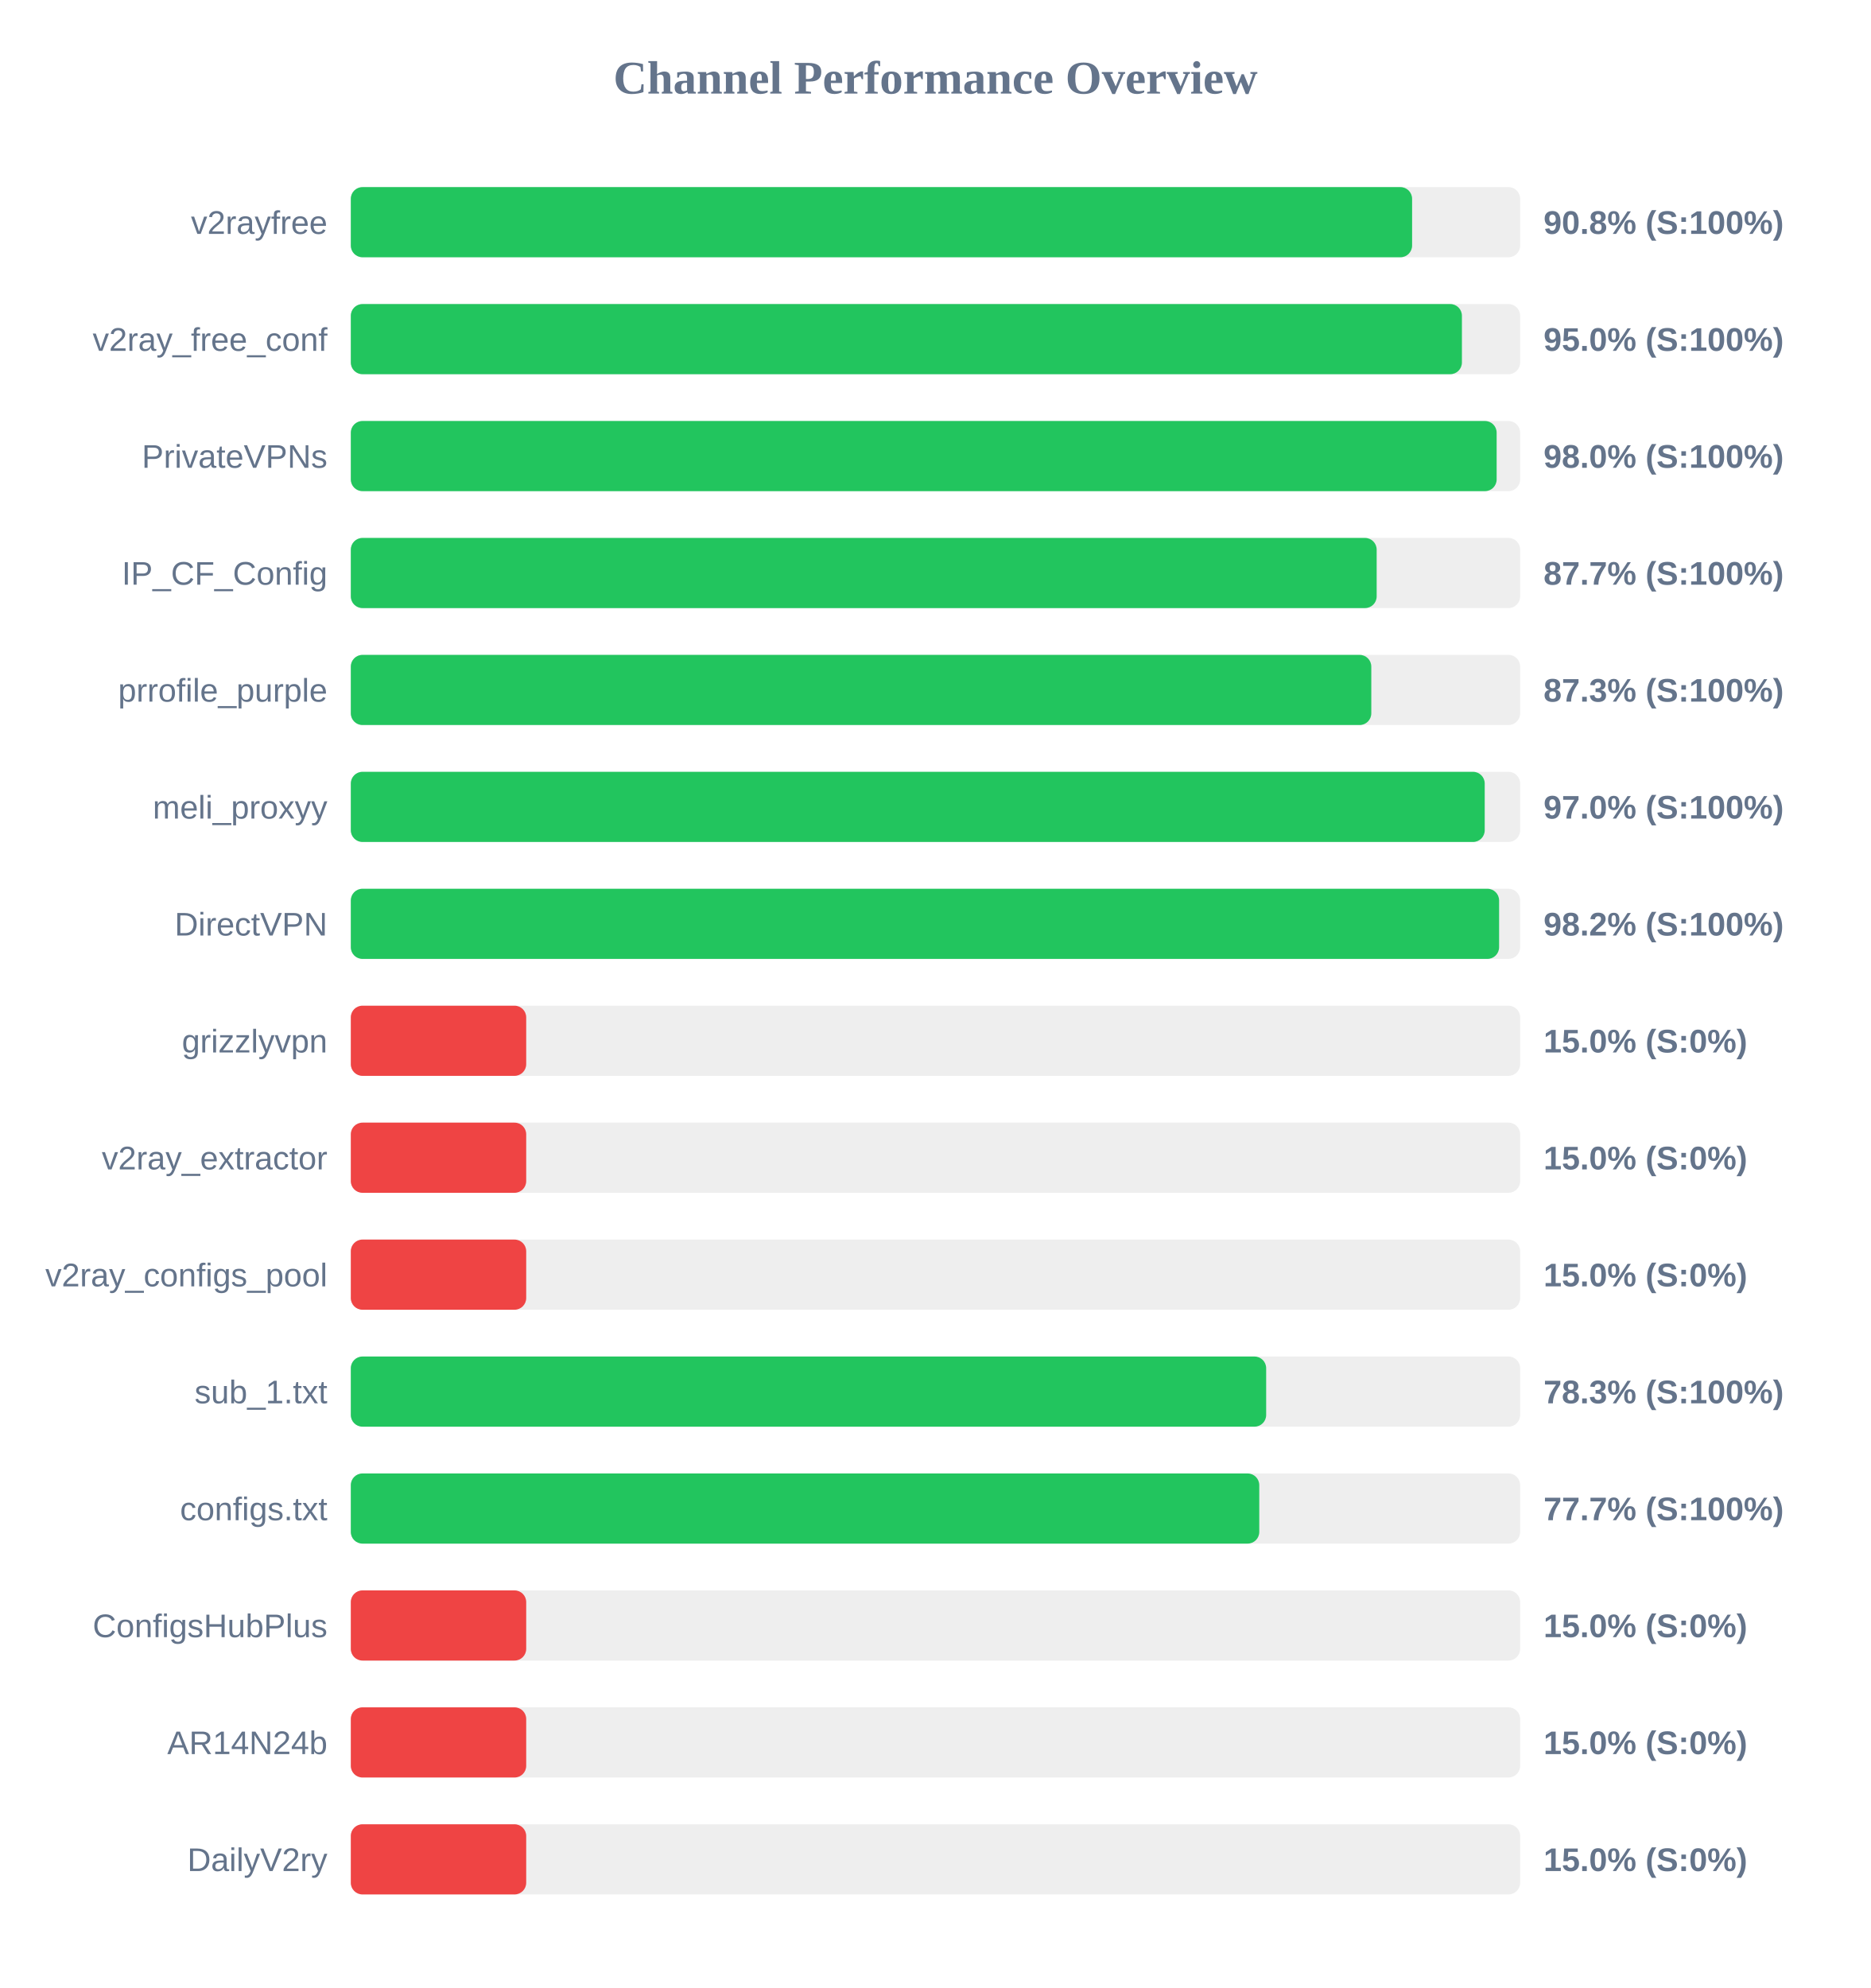
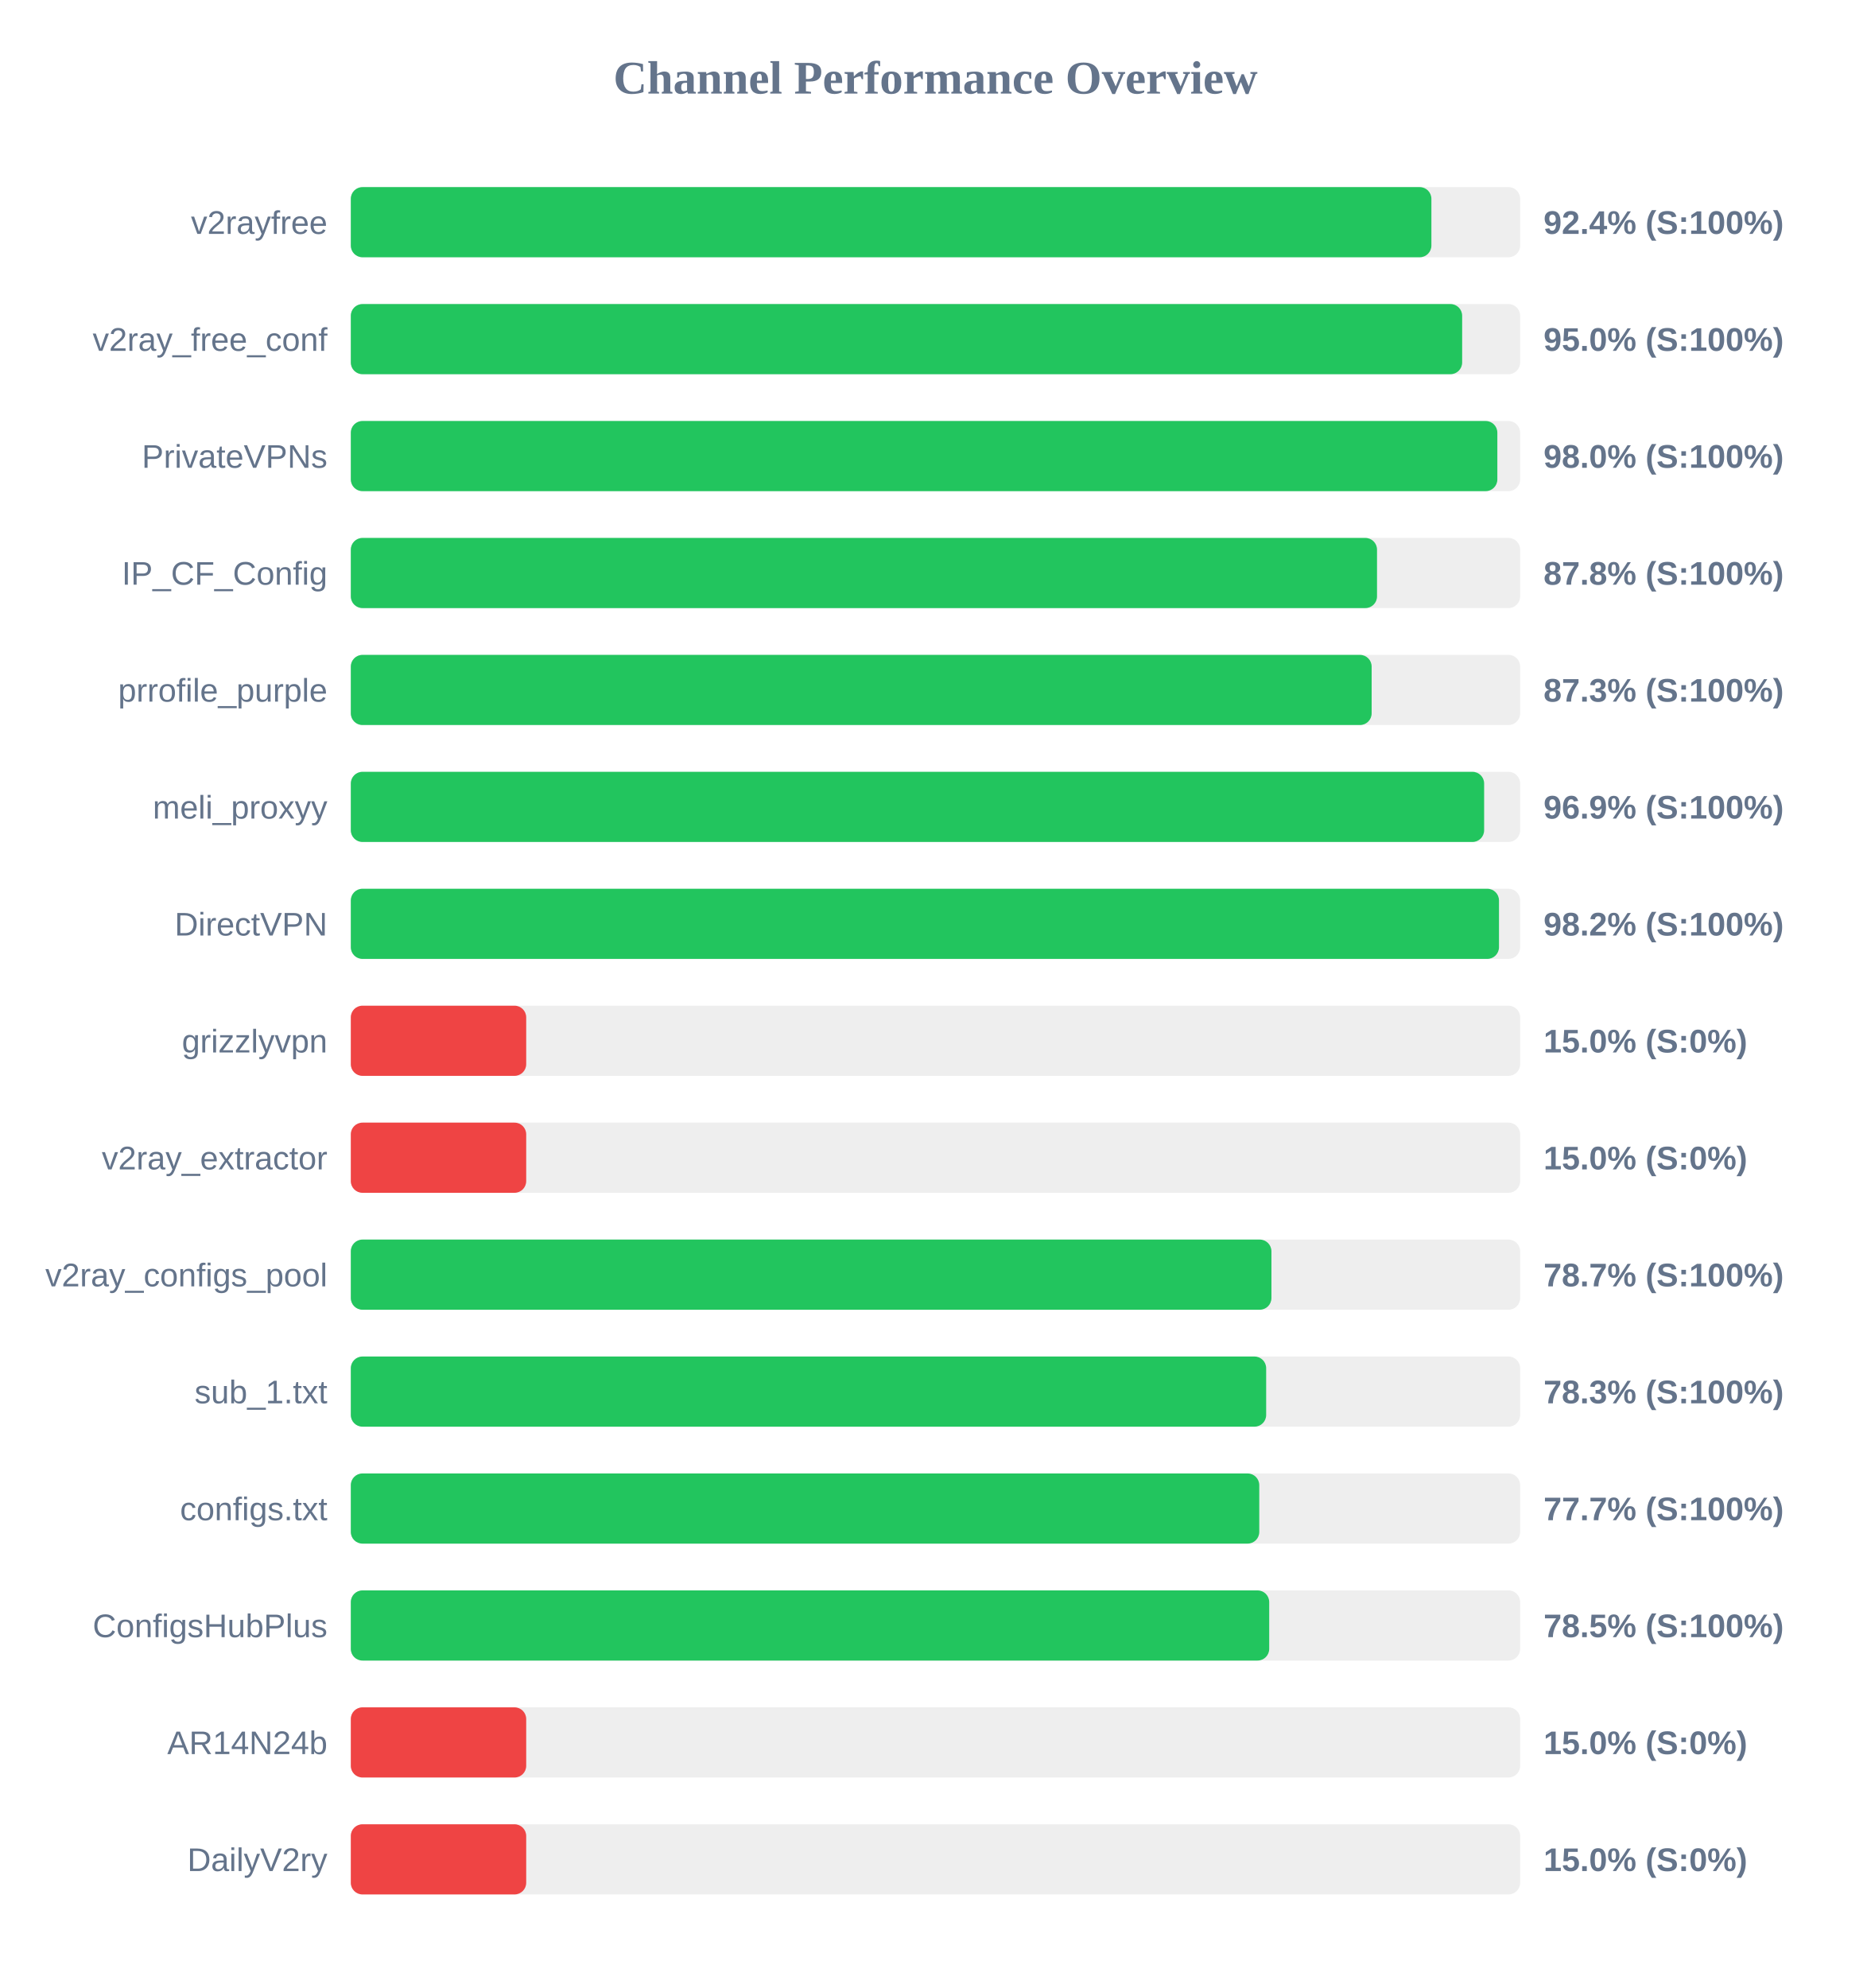
<svg xmlns="http://www.w3.org/2000/svg" width="800" height="850" version="1.1">
  <style>
        .row { font: 14px Arial; fill: #64748b; }
        .score { font: bold 14px Arial; fill: #64748b; }
    </style>
  <text x="400" y="40" text-anchor="middle" font-size="20px" font-weight="bold" fill="#64748b">Channel Performance Overview</text>
  <rect x="150" y="80" width="500" height="30" fill="#eee" rx="5" />
-   <rect x="150" y="80" width="453.8" height="30" fill="#22c55e" rx="5" />
+   <rect x="150" y="80" width="462.05" height="30" fill="#22c55e" rx="5" />
  <text x="140" y="100" text-anchor="end" class="row">v2rayfree</text>
-   <text x="660" y="100" text-anchor="start" class="score">90.8% (S:100%)</text>
+   <text x="660" y="100" text-anchor="start" class="score">92.4% (S:100%)</text>
  <rect x="150" y="130" width="500" height="30" fill="#eee" rx="5" />
-   <rect x="150" y="130" width="475.1" height="30" fill="#22c55e" rx="5" />
+   <rect x="150" y="130" width="475.2" height="30" fill="#22c55e" rx="5" />
  <text x="140" y="150" text-anchor="end" class="row">v2ray_free_conf</text>
  <text x="660" y="150" text-anchor="start" class="score">95.0% (S:100%)</text>
  <rect x="150" y="180" width="500" height="30" fill="#eee" rx="5" />
-   <rect x="150" y="180" width="489.95" height="30" fill="#22c55e" rx="5" />
+   <rect x="150" y="180" width="490.25" height="30" fill="#22c55e" rx="5" />
  <text x="140" y="200" text-anchor="end" class="row">PrivateVPNs</text>
  <text x="660" y="200" text-anchor="start" class="score">98.0% (S:100%)</text>
  <rect x="150" y="230" width="500" height="30" fill="#eee" rx="5" />
-   <rect x="150" y="230" width="438.65" height="30" fill="#22c55e" rx="5" />
+   <rect x="150" y="230" width="438.8" height="30" fill="#22c55e" rx="5" />
  <text x="140" y="250" text-anchor="end" class="row">IP_CF_Config</text>
-   <text x="660" y="250" text-anchor="start" class="score">87.7% (S:100%)</text>
+   <text x="660" y="250" text-anchor="start" class="score">87.8% (S:100%)</text>
  <rect x="150" y="280" width="500" height="30" fill="#eee" rx="5" />
-   <rect x="150" y="280" width="436.35" height="30" fill="#22c55e" rx="5" />
+   <rect x="150" y="280" width="436.5" height="30" fill="#22c55e" rx="5" />
  <text x="140" y="300" text-anchor="end" class="row">prrofile_purple</text>
  <text x="660" y="300" text-anchor="start" class="score">87.3% (S:100%)</text>
  <rect x="150" y="330" width="500" height="30" fill="#eee" rx="5" />
-   <rect x="150" y="330" width="484.85" height="30" fill="#22c55e" rx="5" />
+   <rect x="150" y="330" width="484.6" height="30" fill="#22c55e" rx="5" />
  <text x="140" y="350" text-anchor="end" class="row">meli_proxyy</text>
-   <text x="660" y="350" text-anchor="start" class="score">97.0% (S:100%)</text>
+   <text x="660" y="350" text-anchor="start" class="score">96.9% (S:100%)</text>
  <rect x="150" y="380" width="500" height="30" fill="#eee" rx="5" />
-   <rect x="150" y="380" width="491.0" height="30" fill="#22c55e" rx="5" />
+   <rect x="150" y="380" width="490.95" height="30" fill="#22c55e" rx="5" />
  <text x="140" y="400" text-anchor="end" class="row">DirectVPN</text>
  <text x="660" y="400" text-anchor="start" class="score">98.2% (S:100%)</text>
  <rect x="150" y="430" width="500" height="30" fill="#eee" rx="5" />
  <rect x="150" y="430" width="75.0" height="30" fill="#ef4444" rx="5" />
  <text x="140" y="450" text-anchor="end" class="row">grizzlyvpn</text>
  <text x="660" y="450" text-anchor="start" class="score">15.0% (S:0%)</text>
  <rect x="150" y="480" width="500" height="30" fill="#eee" rx="5" />
  <rect x="150" y="480" width="75.0" height="30" fill="#ef4444" rx="5" />
  <text x="140" y="500" text-anchor="end" class="row">v2ray_extractor</text>
  <text x="660" y="500" text-anchor="start" class="score">15.0% (S:0%)</text>
  <rect x="150" y="530" width="500" height="30" fill="#eee" rx="5" />
-   <rect x="150" y="530" width="75.0" height="30" fill="#ef4444" rx="5" />
+   <rect x="150" y="530" width="393.65" height="30" fill="#22c55e" rx="5" />
  <text x="140" y="550" text-anchor="end" class="row">v2ray_configs_pool</text>
-   <text x="660" y="550" text-anchor="start" class="score">15.0% (S:0%)</text>
+   <text x="660" y="550" text-anchor="start" class="score">78.7% (S:100%)</text>
  <rect x="150" y="580" width="500" height="30" fill="#eee" rx="5" />
  <rect x="150" y="580" width="391.4" height="30" fill="#22c55e" rx="5" />
  <text x="140" y="600" text-anchor="end" class="row">sub_1.txt</text>
  <text x="660" y="600" text-anchor="start" class="score">78.3% (S:100%)</text>
  <rect x="150" y="630" width="500" height="30" fill="#eee" rx="5" />
  <rect x="150" y="630" width="388.45" height="30" fill="#22c55e" rx="5" />
  <text x="140" y="650" text-anchor="end" class="row">configs.txt</text>
  <text x="660" y="650" text-anchor="start" class="score">77.7% (S:100%)</text>
  <rect x="150" y="680" width="500" height="30" fill="#eee" rx="5" />
-   <rect x="150" y="680" width="75.0" height="30" fill="#ef4444" rx="5" />
+   <rect x="150" y="680" width="392.7" height="30" fill="#22c55e" rx="5" />
  <text x="140" y="700" text-anchor="end" class="row">ConfigsHubPlus</text>
-   <text x="660" y="700" text-anchor="start" class="score">15.0% (S:0%)</text>
+   <text x="660" y="700" text-anchor="start" class="score">78.5% (S:100%)</text>
  <rect x="150" y="730" width="500" height="30" fill="#eee" rx="5" />
  <rect x="150" y="730" width="75.0" height="30" fill="#ef4444" rx="5" />
  <text x="140" y="750" text-anchor="end" class="row">AR14N24b</text>
  <text x="660" y="750" text-anchor="start" class="score">15.0% (S:0%)</text>
  <rect x="150" y="780" width="500" height="30" fill="#eee" rx="5" />
  <rect x="150" y="780" width="75.0" height="30" fill="#ef4444" rx="5" />
  <text x="140" y="800" text-anchor="end" class="row">DailyV2ry</text>
  <text x="660" y="800" text-anchor="start" class="score">15.0% (S:0%)</text>
</svg>
